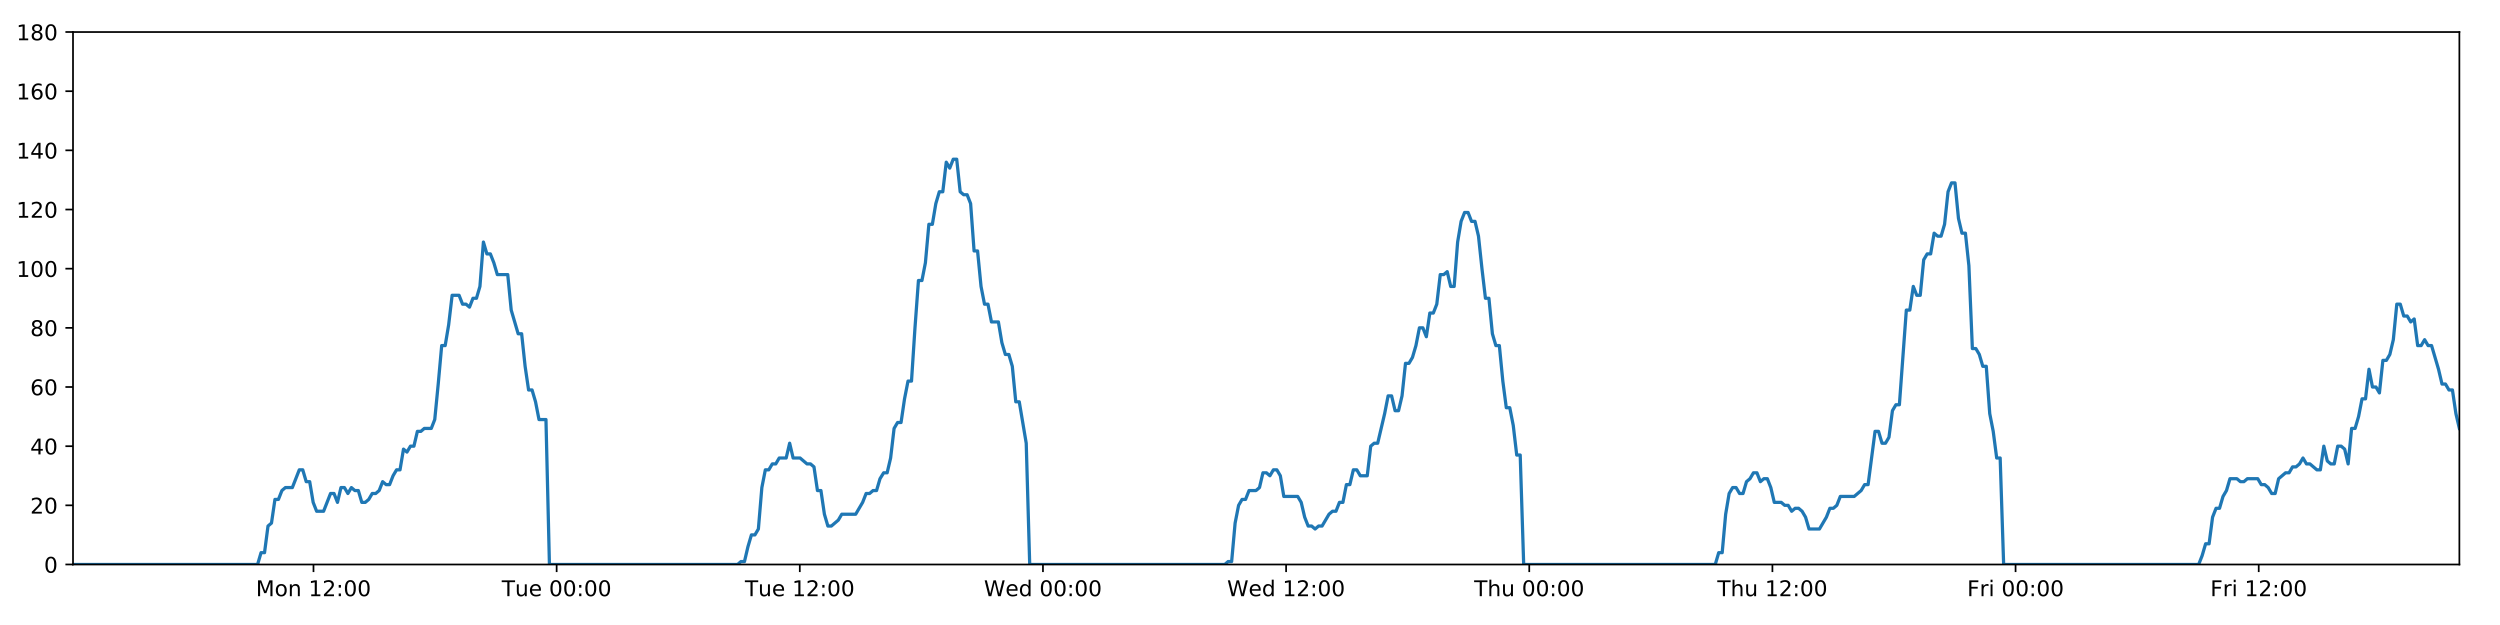
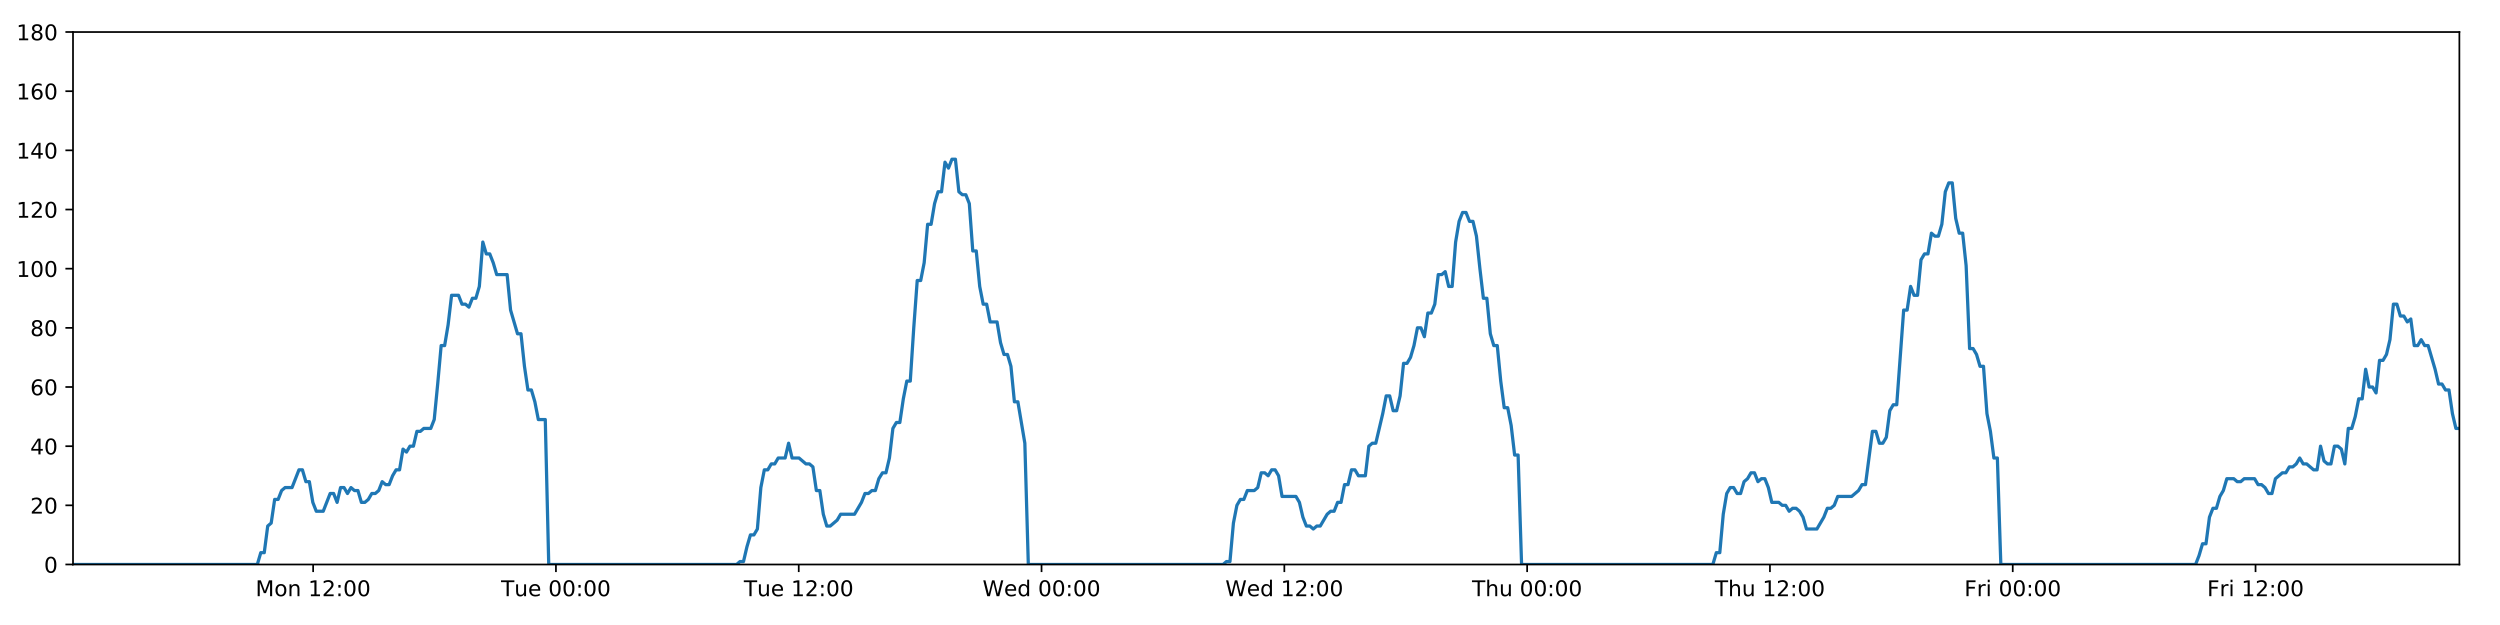
<svg xmlns="http://www.w3.org/2000/svg" xmlns:xlink="http://www.w3.org/1999/xlink" height="288pt" version="1.1" viewBox="0 0 1152 288" width="1152pt">
  <defs>
    <style type="text/css">
*{stroke-linecap:butt;stroke-linejoin:round;}
  </style>
  </defs>
  <g id="figure_1">
    <g id="patch_1">
      <path d="M 0 288  L 1152 288  L 1152 0  L 0 0  z " style="fill:#ffffff;" />
    </g>
    <g id="axes_1">
      <g id="patch_2">
        <path d="M 33.64 260.12  L 1133.28 260.12  L 1133.28 14.76  L 33.64 14.76  z " style="fill:#ffffff;" />
      </g>
      <g id="matplotlib.axis_1">
        <g id="xtick_1">
          <g id="line2d_1">
            <defs>
-               <path d="M 0 0  L 0 3.5  " id="m8c4c269d82" style="stroke:#000000;stroke-width:0.8;" />
-             </defs>
-             <g>
-               <use style="stroke:#000000;stroke-width:0.8;" x="144.455" xlink:href="#m8c4c269d82" y="260.12" />
+               <path d="M 0 0  L 0 3.5  " id="mf6b85becfe" style="stroke:#000000;stroke-width:0.8;" />
+             </defs>
+             <g>
+               <use style="stroke:#000000;stroke-width:0.8;" x="144.294" xlink:href="#mf6b85becfe" y="260.12" />
            </g>
          </g>
          <g id="text_1">
            <defs>
              <path d="M 9.812 72.906  L 24.516 72.906  L 43.109 23.297  L 61.812 72.906  L 76.516 72.906  L 76.516 0  L 66.891 0  L 66.891 64.016  L 48.094 14.016  L 38.188 14.016  L 19.391 64.016  L 19.391 0  L 9.812 0  z " id="DejaVuSans-77" />
              <path d="M 30.609 48.391  Q 23.391 48.391 19.188 42.75  Q 14.984 37.109 14.984 27.297  Q 14.984 17.484 19.156 11.844  Q 23.344 6.203 30.609 6.203  Q 37.797 6.203 41.984 11.859  Q 46.188 17.531 46.188 27.297  Q 46.188 37.016 41.984 42.703  Q 37.797 48.391 30.609 48.391  z M 30.609 56  Q 42.328 56 49.016 48.375  Q 55.719 40.766 55.719 27.297  Q 55.719 13.875 49.016 6.219  Q 42.328 -1.422 30.609 -1.422  Q 18.844 -1.422 12.172 6.219  Q 5.516 13.875 5.516 27.297  Q 5.516 40.766 12.172 48.375  Q 18.844 56 30.609 56  z " id="DejaVuSans-111" />
              <path d="M 54.891 33.016  L 54.891 0  L 45.906 0  L 45.906 32.719  Q 45.906 40.484 42.875 44.328  Q 39.844 48.188 33.797 48.188  Q 26.516 48.188 22.312 43.547  Q 18.109 38.922 18.109 30.906  L 18.109 0  L 9.078 0  L 9.078 54.688  L 18.109 54.688  L 18.109 46.188  Q 21.344 51.125 25.703 53.562  Q 30.078 56 35.797 56  Q 45.219 56 50.047 50.172  Q 54.891 44.344 54.891 33.016  z " id="DejaVuSans-110" />
              <path id="DejaVuSans-32" />
              <path d="M 12.406 8.297  L 28.516 8.297  L 28.516 63.922  L 10.984 60.406  L 10.984 69.391  L 28.422 72.906  L 38.281 72.906  L 38.281 8.297  L 54.391 8.297  L 54.391 0  L 12.406 0  z " id="DejaVuSans-49" />
              <path d="M 19.188 8.297  L 53.609 8.297  L 53.609 0  L 7.328 0  L 7.328 8.297  Q 12.938 14.109 22.625 23.891  Q 32.328 33.688 34.812 36.531  Q 39.547 41.844 41.422 45.531  Q 43.312 49.219 43.312 52.781  Q 43.312 58.594 39.234 62.25  Q 35.156 65.922 28.609 65.922  Q 23.969 65.922 18.812 64.312  Q 13.672 62.703 7.812 59.422  L 7.812 69.391  Q 13.766 71.781 18.938 73  Q 24.125 74.219 28.422 74.219  Q 39.75 74.219 46.484 68.547  Q 53.219 62.891 53.219 53.422  Q 53.219 48.922 51.531 44.891  Q 49.859 40.875 45.406 35.406  Q 44.188 33.984 37.641 27.219  Q 31.109 20.453 19.188 8.297  z " id="DejaVuSans-50" />
              <path d="M 11.719 12.406  L 22.016 12.406  L 22.016 0  L 11.719 0  z M 11.719 51.703  L 22.016 51.703  L 22.016 39.312  L 11.719 39.312  z " id="DejaVuSans-58" />
              <path d="M 31.781 66.406  Q 24.172 66.406 20.328 58.906  Q 16.5 51.422 16.5 36.375  Q 16.5 21.391 20.328 13.891  Q 24.172 6.391 31.781 6.391  Q 39.453 6.391 43.281 13.891  Q 47.125 21.391 47.125 36.375  Q 47.125 51.422 43.281 58.906  Q 39.453 66.406 31.781 66.406  z M 31.781 74.219  Q 44.047 74.219 50.516 64.516  Q 56.984 54.828 56.984 36.375  Q 56.984 17.969 50.516 8.266  Q 44.047 -1.422 31.781 -1.422  Q 19.531 -1.422 13.062 8.266  Q 6.594 17.969 6.594 36.375  Q 6.594 54.828 13.062 64.516  Q 19.531 74.219 31.781 74.219  z " id="DejaVuSans-48" />
            </defs>
-             <g transform="translate(117.9149 274.7184)scale(0.1 -0.1)">
+             <g transform="translate(117.7535 274.7184)scale(0.1 -0.1)">
              <use xlink:href="#DejaVuSans-77" />
              <use x="86.279" xlink:href="#DejaVuSans-111" />
              <use x="147.461" xlink:href="#DejaVuSans-110" />
              <use x="210.84" xlink:href="#DejaVuSans-32" />
              <use x="242.627" xlink:href="#DejaVuSans-49" />
              <use x="306.25" xlink:href="#DejaVuSans-50" />
              <use x="369.873" xlink:href="#DejaVuSans-58" />
              <use x="403.564" xlink:href="#DejaVuSans-48" />
              <use x="467.188" xlink:href="#DejaVuSans-48" />
            </g>
          </g>
        </g>
        <g id="xtick_2">
          <g id="line2d_2">
            <g>
-               <use style="stroke:#000000;stroke-width:0.8;" x="256.501" xlink:href="#m8c4c269d82" y="260.12" />
+               <use style="stroke:#000000;stroke-width:0.8;" x="256.176" xlink:href="#mf6b85becfe" y="260.12" />
            </g>
          </g>
          <g id="text_2">
            <defs>
              <path d="M -0.297 72.906  L 61.375 72.906  L 61.375 64.594  L 35.5 64.594  L 35.5 0  L 25.594 0  L 25.594 64.594  L -0.297 64.594  z " id="DejaVuSans-84" />
              <path d="M 8.5 21.578  L 8.5 54.688  L 17.484 54.688  L 17.484 21.922  Q 17.484 14.156 20.5 10.266  Q 23.531 6.391 29.594 6.391  Q 36.859 6.391 41.078 11.031  Q 45.312 15.672 45.312 23.688  L 45.312 54.688  L 54.297 54.688  L 54.297 0  L 45.312 0  L 45.312 8.406  Q 42.047 3.422 37.719 1  Q 33.406 -1.422 27.688 -1.422  Q 18.266 -1.422 13.375 4.438  Q 8.5 10.297 8.5 21.578  z M 31.109 56  z " id="DejaVuSans-117" />
              <path d="M 56.203 29.594  L 56.203 25.203  L 14.891 25.203  Q 15.484 15.922 20.484 11.062  Q 25.484 6.203 34.422 6.203  Q 39.594 6.203 44.453 7.469  Q 49.312 8.734 54.109 11.281  L 54.109 2.781  Q 49.266 0.734 44.188 -0.344  Q 39.109 -1.422 33.891 -1.422  Q 20.797 -1.422 13.156 6.188  Q 5.516 13.812 5.516 26.812  Q 5.516 40.234 12.766 48.109  Q 20.016 56 32.328 56  Q 43.359 56 49.781 48.891  Q 56.203 41.797 56.203 29.594  z M 47.219 32.234  Q 47.125 39.594 43.094 43.984  Q 39.062 48.391 32.422 48.391  Q 24.906 48.391 20.391 44.141  Q 15.875 39.891 15.188 32.172  z " id="DejaVuSans-101" />
            </defs>
-             <g transform="translate(231.2149 274.7184)scale(0.1 -0.1)">
+             <g transform="translate(230.8904 274.7184)scale(0.1 -0.1)">
              <use xlink:href="#DejaVuSans-84" />
              <use x="60.85" xlink:href="#DejaVuSans-117" />
              <use x="124.229" xlink:href="#DejaVuSans-101" />
              <use x="185.752" xlink:href="#DejaVuSans-32" />
              <use x="217.539" xlink:href="#DejaVuSans-48" />
              <use x="281.162" xlink:href="#DejaVuSans-48" />
              <use x="344.785" xlink:href="#DejaVuSans-58" />
              <use x="378.477" xlink:href="#DejaVuSans-48" />
              <use x="442.1" xlink:href="#DejaVuSans-48" />
            </g>
          </g>
        </g>
        <g id="xtick_3">
          <g id="line2d_3">
            <g>
-               <use style="stroke:#000000;stroke-width:0.8;" x="368.546" xlink:href="#m8c4c269d82" y="260.12" />
+               <use style="stroke:#000000;stroke-width:0.8;" x="368.059" xlink:href="#mf6b85becfe" y="260.12" />
            </g>
          </g>
          <g id="text_3">
-             <g transform="translate(343.2603 274.7184)scale(0.1 -0.1)">
+             <g transform="translate(342.7727 274.7184)scale(0.1 -0.1)">
              <use xlink:href="#DejaVuSans-84" />
              <use x="60.85" xlink:href="#DejaVuSans-117" />
              <use x="124.229" xlink:href="#DejaVuSans-101" />
              <use x="185.752" xlink:href="#DejaVuSans-32" />
              <use x="217.539" xlink:href="#DejaVuSans-49" />
              <use x="281.162" xlink:href="#DejaVuSans-50" />
              <use x="344.785" xlink:href="#DejaVuSans-58" />
              <use x="378.477" xlink:href="#DejaVuSans-48" />
              <use x="442.1" xlink:href="#DejaVuSans-48" />
            </g>
          </g>
        </g>
        <g id="xtick_4">
          <g id="line2d_4">
            <g>
-               <use style="stroke:#000000;stroke-width:0.8;" x="480.592" xlink:href="#m8c4c269d82" y="260.12" />
+               <use style="stroke:#000000;stroke-width:0.8;" x="479.941" xlink:href="#mf6b85becfe" y="260.12" />
            </g>
          </g>
          <g id="text_4">
            <defs>
              <path d="M 3.328 72.906  L 13.281 72.906  L 28.609 11.281  L 43.891 72.906  L 54.984 72.906  L 70.312 11.281  L 85.594 72.906  L 95.609 72.906  L 77.297 0  L 64.891 0  L 49.516 63.281  L 33.984 0  L 21.578 0  z " id="DejaVuSans-87" />
              <path d="M 45.406 46.391  L 45.406 75.984  L 54.391 75.984  L 54.391 0  L 45.406 0  L 45.406 8.203  Q 42.578 3.328 38.25 0.953  Q 33.938 -1.422 27.875 -1.422  Q 17.969 -1.422 11.734 6.484  Q 5.516 14.406 5.516 27.297  Q 5.516 40.188 11.734 48.094  Q 17.969 56 27.875 56  Q 33.938 56 38.25 53.625  Q 42.578 51.266 45.406 46.391  z M 14.797 27.297  Q 14.797 17.391 18.875 11.75  Q 22.953 6.109 30.078 6.109  Q 37.203 6.109 41.297 11.75  Q 45.406 17.391 45.406 27.297  Q 45.406 37.203 41.297 42.844  Q 37.203 48.484 30.078 48.484  Q 22.953 48.484 18.875 42.844  Q 14.797 37.203 14.797 27.297  z " id="DejaVuSans-100" />
            </defs>
-             <g transform="translate(453.4025 274.7184)scale(0.1 -0.1)">
+             <g transform="translate(452.7518 274.7184)scale(0.1 -0.1)">
              <use xlink:href="#DejaVuSans-87" />
              <use x="98.799" xlink:href="#DejaVuSans-101" />
              <use x="160.322" xlink:href="#DejaVuSans-100" />
              <use x="223.799" xlink:href="#DejaVuSans-32" />
              <use x="255.586" xlink:href="#DejaVuSans-48" />
              <use x="319.209" xlink:href="#DejaVuSans-48" />
              <use x="382.832" xlink:href="#DejaVuSans-58" />
              <use x="416.523" xlink:href="#DejaVuSans-48" />
              <use x="480.146" xlink:href="#DejaVuSans-48" />
            </g>
          </g>
        </g>
        <g id="xtick_5">
          <g id="line2d_5">
            <g>
-               <use style="stroke:#000000;stroke-width:0.8;" x="592.637" xlink:href="#m8c4c269d82" y="260.12" />
+               <use style="stroke:#000000;stroke-width:0.8;" x="591.823" xlink:href="#mf6b85becfe" y="260.12" />
            </g>
          </g>
          <g id="text_5">
-             <g transform="translate(565.4479 274.7184)scale(0.1 -0.1)">
+             <g transform="translate(564.634 274.7184)scale(0.1 -0.1)">
              <use xlink:href="#DejaVuSans-87" />
              <use x="98.799" xlink:href="#DejaVuSans-101" />
              <use x="160.322" xlink:href="#DejaVuSans-100" />
              <use x="223.799" xlink:href="#DejaVuSans-32" />
              <use x="255.586" xlink:href="#DejaVuSans-49" />
              <use x="319.209" xlink:href="#DejaVuSans-50" />
              <use x="382.832" xlink:href="#DejaVuSans-58" />
              <use x="416.523" xlink:href="#DejaVuSans-48" />
              <use x="480.146" xlink:href="#DejaVuSans-48" />
            </g>
          </g>
        </g>
        <g id="xtick_6">
          <g id="line2d_6">
            <g>
-               <use style="stroke:#000000;stroke-width:0.8;" x="704.682" xlink:href="#m8c4c269d82" y="260.12" />
+               <use style="stroke:#000000;stroke-width:0.8;" x="703.705" xlink:href="#mf6b85becfe" y="260.12" />
            </g>
          </g>
          <g id="text_6">
            <defs>
              <path d="M 54.891 33.016  L 54.891 0  L 45.906 0  L 45.906 32.719  Q 45.906 40.484 42.875 44.328  Q 39.844 48.188 33.797 48.188  Q 26.516 48.188 22.312 43.547  Q 18.109 38.922 18.109 30.906  L 18.109 0  L 9.078 0  L 9.078 75.984  L 18.109 75.984  L 18.109 46.188  Q 21.344 51.125 25.703 53.562  Q 30.078 56 35.797 56  Q 45.219 56 50.047 50.172  Q 54.891 44.344 54.891 33.016  z " id="DejaVuSans-104" />
            </defs>
-             <g transform="translate(679.2925 274.7184)scale(0.1 -0.1)">
+             <g transform="translate(678.3155 274.7184)scale(0.1 -0.1)">
              <use xlink:href="#DejaVuSans-84" />
              <use x="61.084" xlink:href="#DejaVuSans-104" />
              <use x="124.463" xlink:href="#DejaVuSans-117" />
              <use x="187.842" xlink:href="#DejaVuSans-32" />
              <use x="219.629" xlink:href="#DejaVuSans-48" />
              <use x="283.252" xlink:href="#DejaVuSans-48" />
              <use x="346.875" xlink:href="#DejaVuSans-58" />
              <use x="380.566" xlink:href="#DejaVuSans-48" />
              <use x="444.189" xlink:href="#DejaVuSans-48" />
            </g>
          </g>
        </g>
        <g id="xtick_7">
          <g id="line2d_7">
            <g>
-               <use style="stroke:#000000;stroke-width:0.8;" x="816.728" xlink:href="#m8c4c269d82" y="260.12" />
+               <use style="stroke:#000000;stroke-width:0.8;" x="815.588" xlink:href="#mf6b85becfe" y="260.12" />
            </g>
          </g>
          <g id="text_7">
-             <g transform="translate(791.3379 274.7184)scale(0.1 -0.1)">
+             <g transform="translate(790.1977 274.7184)scale(0.1 -0.1)">
              <use xlink:href="#DejaVuSans-84" />
              <use x="61.084" xlink:href="#DejaVuSans-104" />
              <use x="124.463" xlink:href="#DejaVuSans-117" />
              <use x="187.842" xlink:href="#DejaVuSans-32" />
              <use x="219.629" xlink:href="#DejaVuSans-49" />
              <use x="283.252" xlink:href="#DejaVuSans-50" />
              <use x="346.875" xlink:href="#DejaVuSans-58" />
              <use x="380.566" xlink:href="#DejaVuSans-48" />
              <use x="444.189" xlink:href="#DejaVuSans-48" />
            </g>
          </g>
        </g>
        <g id="xtick_8">
          <g id="line2d_8">
            <g>
-               <use style="stroke:#000000;stroke-width:0.8;" x="928.773" xlink:href="#m8c4c269d82" y="260.12" />
+               <use style="stroke:#000000;stroke-width:0.8;" x="927.47" xlink:href="#mf6b85becfe" y="260.12" />
            </g>
          </g>
          <g id="text_8">
            <defs>
              <path d="M 9.812 72.906  L 51.703 72.906  L 51.703 64.594  L 19.672 64.594  L 19.672 43.109  L 48.578 43.109  L 48.578 34.812  L 19.672 34.812  L 19.672 0  L 9.812 0  z " id="DejaVuSans-70" />
              <path d="M 41.109 46.297  Q 39.594 47.172 37.812 47.578  Q 36.031 48 33.891 48  Q 26.266 48 22.188 43.047  Q 18.109 38.094 18.109 28.812  L 18.109 0  L 9.078 0  L 9.078 54.688  L 18.109 54.688  L 18.109 46.188  Q 20.953 51.172 25.484 53.578  Q 30.031 56 36.531 56  Q 37.453 56 38.578 55.875  Q 39.703 55.766 41.062 55.516  z " id="DejaVuSans-114" />
              <path d="M 9.422 54.688  L 18.406 54.688  L 18.406 0  L 9.422 0  z M 9.422 75.984  L 18.406 75.984  L 18.406 64.594  L 9.422 64.594  z " id="DejaVuSans-105" />
            </defs>
-             <g transform="translate(906.4598 274.7184)scale(0.1 -0.1)">
+             <g transform="translate(905.1565 274.7184)scale(0.1 -0.1)">
              <use xlink:href="#DejaVuSans-70" />
              <use x="57.41" xlink:href="#DejaVuSans-114" />
              <use x="98.523" xlink:href="#DejaVuSans-105" />
              <use x="126.307" xlink:href="#DejaVuSans-32" />
              <use x="158.094" xlink:href="#DejaVuSans-48" />
              <use x="221.717" xlink:href="#DejaVuSans-48" />
              <use x="285.34" xlink:href="#DejaVuSans-58" />
              <use x="319.031" xlink:href="#DejaVuSans-48" />
              <use x="382.654" xlink:href="#DejaVuSans-48" />
            </g>
          </g>
        </g>
        <g id="xtick_9">
          <g id="line2d_9">
            <g>
-               <use style="stroke:#000000;stroke-width:0.8;" x="1040.818" xlink:href="#m8c4c269d82" y="260.12" />
+               <use style="stroke:#000000;stroke-width:0.8;" x="1039.352" xlink:href="#mf6b85becfe" y="260.12" />
            </g>
          </g>
          <g id="text_9">
-             <g transform="translate(1018.505 274.7184)scale(0.1 -0.1)">
+             <g transform="translate(1017.039 274.7184)scale(0.1 -0.1)">
              <use xlink:href="#DejaVuSans-70" />
              <use x="57.41" xlink:href="#DejaVuSans-114" />
              <use x="98.523" xlink:href="#DejaVuSans-105" />
              <use x="126.307" xlink:href="#DejaVuSans-32" />
              <use x="158.094" xlink:href="#DejaVuSans-49" />
              <use x="221.717" xlink:href="#DejaVuSans-50" />
              <use x="285.34" xlink:href="#DejaVuSans-58" />
              <use x="319.031" xlink:href="#DejaVuSans-48" />
              <use x="382.654" xlink:href="#DejaVuSans-48" />
            </g>
          </g>
        </g>
      </g>
      <g id="matplotlib.axis_2">
        <g id="ytick_1">
          <g id="line2d_10">
            <defs>
-               <path d="M 0 0  L -3.5 0  " id="m0af56cac07" style="stroke:#000000;stroke-width:0.8;" />
-             </defs>
-             <g>
-               <use style="stroke:#000000;stroke-width:0.8;" x="33.64" xlink:href="#m0af56cac07" y="260.12" />
+               <path d="M 0 0  L -3.5 0  " id="m415a7f3bdc" style="stroke:#000000;stroke-width:0.8;" />
+             </defs>
+             <g>
+               <use style="stroke:#000000;stroke-width:0.8;" x="33.64" xlink:href="#m415a7f3bdc" y="260.12" />
            </g>
          </g>
          <g id="text_10">
            <g transform="translate(20.2775 263.9192)scale(0.1 -0.1)">
              <use xlink:href="#DejaVuSans-48" />
            </g>
          </g>
        </g>
        <g id="ytick_2">
          <g id="line2d_11">
            <g>
-               <use style="stroke:#000000;stroke-width:0.8;" x="33.64" xlink:href="#m0af56cac07" y="232.858" />
+               <use style="stroke:#000000;stroke-width:0.8;" x="33.64" xlink:href="#m415a7f3bdc" y="232.858" />
            </g>
          </g>
          <g id="text_11">
            <g transform="translate(13.915 236.657)scale(0.1 -0.1)">
              <use xlink:href="#DejaVuSans-50" />
              <use x="63.623" xlink:href="#DejaVuSans-48" />
            </g>
          </g>
        </g>
        <g id="ytick_3">
          <g id="line2d_12">
            <g>
-               <use style="stroke:#000000;stroke-width:0.8;" x="33.64" xlink:href="#m0af56cac07" y="205.596" />
+               <use style="stroke:#000000;stroke-width:0.8;" x="33.64" xlink:href="#m415a7f3bdc" y="205.596" />
            </g>
          </g>
          <g id="text_12">
            <defs>
              <path d="M 37.797 64.312  L 12.891 25.391  L 37.797 25.391  z M 35.203 72.906  L 47.609 72.906  L 47.609 25.391  L 58.016 25.391  L 58.016 17.188  L 47.609 17.188  L 47.609 0  L 37.797 0  L 37.797 17.188  L 4.891 17.188  L 4.891 26.703  z " id="DejaVuSans-52" />
            </defs>
            <g transform="translate(13.915 209.3948)scale(0.1 -0.1)">
              <use xlink:href="#DejaVuSans-52" />
              <use x="63.623" xlink:href="#DejaVuSans-48" />
            </g>
          </g>
        </g>
        <g id="ytick_4">
          <g id="line2d_13">
            <g>
-               <use style="stroke:#000000;stroke-width:0.8;" x="33.64" xlink:href="#m0af56cac07" y="178.333" />
+               <use style="stroke:#000000;stroke-width:0.8;" x="33.64" xlink:href="#m415a7f3bdc" y="178.333" />
            </g>
          </g>
          <g id="text_13">
            <defs>
              <path d="M 33.016 40.375  Q 26.375 40.375 22.484 35.828  Q 18.609 31.297 18.609 23.391  Q 18.609 15.531 22.484 10.953  Q 26.375 6.391 33.016 6.391  Q 39.656 6.391 43.531 10.953  Q 47.406 15.531 47.406 23.391  Q 47.406 31.297 43.531 35.828  Q 39.656 40.375 33.016 40.375  z M 52.594 71.297  L 52.594 62.312  Q 48.875 64.062 45.094 64.984  Q 41.312 65.922 37.594 65.922  Q 27.828 65.922 22.672 59.328  Q 17.531 52.734 16.797 39.406  Q 19.672 43.656 24.016 45.922  Q 28.375 48.188 33.594 48.188  Q 44.578 48.188 50.953 41.516  Q 57.328 34.859 57.328 23.391  Q 57.328 12.156 50.688 5.359  Q 44.047 -1.422 33.016 -1.422  Q 20.359 -1.422 13.672 8.266  Q 6.984 17.969 6.984 36.375  Q 6.984 53.656 15.188 63.938  Q 23.391 74.219 37.203 74.219  Q 40.922 74.219 44.703 73.484  Q 48.484 72.75 52.594 71.297  z " id="DejaVuSans-54" />
            </defs>
            <g transform="translate(13.915 182.1326)scale(0.1 -0.1)">
              <use xlink:href="#DejaVuSans-54" />
              <use x="63.623" xlink:href="#DejaVuSans-48" />
            </g>
          </g>
        </g>
        <g id="ytick_5">
          <g id="line2d_14">
            <g>
-               <use style="stroke:#000000;stroke-width:0.8;" x="33.64" xlink:href="#m0af56cac07" y="151.071" />
+               <use style="stroke:#000000;stroke-width:0.8;" x="33.64" xlink:href="#m415a7f3bdc" y="151.071" />
            </g>
          </g>
          <g id="text_14">
            <defs>
              <path d="M 31.781 34.625  Q 24.75 34.625 20.719 30.859  Q 16.703 27.094 16.703 20.516  Q 16.703 13.922 20.719 10.156  Q 24.75 6.391 31.781 6.391  Q 38.812 6.391 42.859 10.172  Q 46.922 13.969 46.922 20.516  Q 46.922 27.094 42.891 30.859  Q 38.875 34.625 31.781 34.625  z M 21.922 38.812  Q 15.578 40.375 12.031 44.719  Q 8.5 49.078 8.5 55.328  Q 8.5 64.062 14.719 69.141  Q 20.953 74.219 31.781 74.219  Q 42.672 74.219 48.875 69.141  Q 55.078 64.062 55.078 55.328  Q 55.078 49.078 51.531 44.719  Q 48 40.375 41.703 38.812  Q 48.828 37.156 52.797 32.312  Q 56.781 27.484 56.781 20.516  Q 56.781 9.906 50.312 4.234  Q 43.844 -1.422 31.781 -1.422  Q 19.734 -1.422 13.25 4.234  Q 6.781 9.906 6.781 20.516  Q 6.781 27.484 10.781 32.312  Q 14.797 37.156 21.922 38.812  z M 18.312 54.391  Q 18.312 48.734 21.844 45.562  Q 25.391 42.391 31.781 42.391  Q 38.141 42.391 41.719 45.562  Q 45.312 48.734 45.312 54.391  Q 45.312 60.062 41.719 63.234  Q 38.141 66.406 31.781 66.406  Q 25.391 66.406 21.844 63.234  Q 18.312 60.062 18.312 54.391  z " id="DejaVuSans-56" />
            </defs>
            <g transform="translate(13.915 154.8703)scale(0.1 -0.1)">
              <use xlink:href="#DejaVuSans-56" />
              <use x="63.623" xlink:href="#DejaVuSans-48" />
            </g>
          </g>
        </g>
        <g id="ytick_6">
          <g id="line2d_15">
            <g>
-               <use style="stroke:#000000;stroke-width:0.8;" x="33.64" xlink:href="#m0af56cac07" y="123.809" />
+               <use style="stroke:#000000;stroke-width:0.8;" x="33.64" xlink:href="#m415a7f3bdc" y="123.809" />
            </g>
          </g>
          <g id="text_15">
            <g transform="translate(7.5525 127.6081)scale(0.1 -0.1)">
              <use xlink:href="#DejaVuSans-49" />
              <use x="63.623" xlink:href="#DejaVuSans-48" />
              <use x="127.246" xlink:href="#DejaVuSans-48" />
            </g>
          </g>
        </g>
        <g id="ytick_7">
          <g id="line2d_16">
            <g>
-               <use style="stroke:#000000;stroke-width:0.8;" x="33.64" xlink:href="#m0af56cac07" y="96.547" />
+               <use style="stroke:#000000;stroke-width:0.8;" x="33.64" xlink:href="#m415a7f3bdc" y="96.547" />
            </g>
          </g>
          <g id="text_16">
            <g transform="translate(7.5525 100.3459)scale(0.1 -0.1)">
              <use xlink:href="#DejaVuSans-49" />
              <use x="63.623" xlink:href="#DejaVuSans-50" />
              <use x="127.246" xlink:href="#DejaVuSans-48" />
            </g>
          </g>
        </g>
        <g id="ytick_8">
          <g id="line2d_17">
            <g>
-               <use style="stroke:#000000;stroke-width:0.8;" x="33.64" xlink:href="#m0af56cac07" y="69.284" />
+               <use style="stroke:#000000;stroke-width:0.8;" x="33.64" xlink:href="#m415a7f3bdc" y="69.284" />
            </g>
          </g>
          <g id="text_17">
            <g transform="translate(7.5525 73.08366)scale(0.1 -0.1)">
              <use xlink:href="#DejaVuSans-49" />
              <use x="63.623" xlink:href="#DejaVuSans-52" />
              <use x="127.246" xlink:href="#DejaVuSans-48" />
            </g>
          </g>
        </g>
        <g id="ytick_9">
          <g id="line2d_18">
            <g>
-               <use style="stroke:#000000;stroke-width:0.8;" x="33.64" xlink:href="#m0af56cac07" y="42.022" />
+               <use style="stroke:#000000;stroke-width:0.8;" x="33.64" xlink:href="#m415a7f3bdc" y="42.022" />
            </g>
          </g>
          <g id="text_18">
            <g transform="translate(7.5525 45.82144)scale(0.1 -0.1)">
              <use xlink:href="#DejaVuSans-49" />
              <use x="63.623" xlink:href="#DejaVuSans-54" />
              <use x="127.246" xlink:href="#DejaVuSans-48" />
            </g>
          </g>
        </g>
        <g id="ytick_10">
          <g id="line2d_19">
            <g>
-               <use style="stroke:#000000;stroke-width:0.8;" x="33.64" xlink:href="#m0af56cac07" y="14.76" />
+               <use style="stroke:#000000;stroke-width:0.8;" x="33.64" xlink:href="#m415a7f3bdc" y="14.76" />
            </g>
          </g>
          <g id="text_19">
            <g transform="translate(7.5525 18.55922)scale(0.1 -0.1)">
              <use xlink:href="#DejaVuSans-49" />
              <use x="63.623" xlink:href="#DejaVuSans-56" />
              <use x="127.246" xlink:href="#DejaVuSans-48" />
            </g>
          </g>
        </g>
      </g>
      <g id="line2d_20">
-         <path clip-path="url(#pc75db568e4)" d="M 33.64 260.12  L 118.691 260.12  L 120.292 254.668  L 121.893 254.668  L 123.497 242.4  L 125.096 241.036  L 126.696 230.132  L 128.301 230.132  L 129.906 226.042  L 131.507 224.679  L 134.708 224.679  L 137.907 216.5  L 139.507 216.5  L 141.107 221.953  L 142.707 221.953  L 144.306 231.495  L 145.908 235.584  L 149.108 235.584  L 152.312 227.405  L 153.911 227.405  L 155.511 231.495  L 157.112 224.679  L 158.711 224.679  L 160.311 227.405  L 161.917 224.679  L 163.518 226.042  L 165.118 226.042  L 166.718 231.495  L 168.319 231.495  L 169.918 230.132  L 171.517 227.405  L 173.117 227.405  L 174.719 226.042  L 176.321 221.953  L 177.922 223.316  L 179.525 223.316  L 181.126 219.227  L 182.727 216.5  L 184.327 216.5  L 185.927 206.959  L 187.528 208.322  L 189.128 205.596  L 190.729 205.596  L 192.33 198.78  L 193.93 198.78  L 195.53 197.417  L 198.732 197.417  L 200.331 193.328  L 201.932 176.97  L 203.531 159.25  L 205.133 159.25  L 206.738 149.708  L 208.339 136.077  L 211.542 136.077  L 213.143 140.166  L 214.743 140.166  L 216.345 141.529  L 217.946 137.44  L 219.547 137.44  L 221.15 131.988  L 222.756 111.541  L 224.357 116.993  L 225.96 116.993  L 227.562 121.083  L 229.167 126.535  L 233.968 126.535  L 235.568 142.892  L 238.767 153.797  L 240.37 153.797  L 241.97 168.792  L 243.572 179.696  L 245.172 179.696  L 246.773 185.149  L 248.373 193.328  L 251.577 193.328  L 253.178 260.12  L 339.87 260.12  L 341.444 258.757  L 343.049 258.757  L 344.649 251.941  L 346.249 246.489  L 347.853 246.489  L 349.46 243.763  L 351.061 224.679  L 352.663 216.5  L 354.264 216.5  L 355.865 213.774  L 357.465 213.774  L 359.066 211.048  L 362.268 211.048  L 363.87 204.232  L 365.472 211.048  L 368.672 211.048  L 371.875 213.774  L 373.479 213.774  L 375.081 215.137  L 376.682 226.042  L 378.283 226.042  L 379.883 236.947  L 381.486 242.4  L 383.086 242.4  L 386.287 239.673  L 387.889 236.947  L 394.297 236.947  L 397.501 231.495  L 399.104 227.405  L 400.705 227.405  L 402.307 226.042  L 403.907 226.042  L 405.508 220.59  L 407.192 217.864  L 408.795 217.864  L 410.396 211.048  L 411.997 197.417  L 413.599 194.691  L 415.202 194.691  L 416.808 183.786  L 418.413 175.607  L 420.017 175.607  L 421.621 151.071  L 423.224 129.261  L 424.827 129.261  L 426.427 121.083  L 428.028 103.362  L 429.629 103.362  L 431.23 93.82  L 432.837 88.368  L 434.438 88.368  L 436.038 74.737  L 437.642 77.463  L 439.247 73.374  L 440.848 73.374  L 442.449 88.368  L 444.052 89.731  L 445.653 89.731  L 447.257 93.82  L 448.857 115.63  L 450.459 115.63  L 452.061 131.988  L 453.661 140.166  L 455.261 140.166  L 456.862 148.345  L 460.061 148.345  L 461.664 157.887  L 463.265 163.339  L 464.868 163.339  L 466.468 168.792  L 468.072 185.149  L 469.672 185.149  L 472.884 204.232  L 474.487 260.12  L 564.363 260.12  L 565.938 258.757  L 567.538 258.757  L 569.14 241.036  L 570.745 232.858  L 572.346 230.132  L 573.947 230.132  L 575.557 226.042  L 578.761 226.042  L 580.366 224.679  L 581.967 217.864  L 583.569 217.864  L 585.171 219.227  L 586.775 216.5  L 588.378 216.5  L 589.979 219.227  L 591.58 228.768  L 597.993 228.768  L 599.594 231.495  L 601.195 238.31  L 602.798 242.4  L 604.402 242.4  L 606.004 243.763  L 607.607 242.4  L 609.207 242.4  L 612.411 236.947  L 614.012 235.584  L 615.612 235.584  L 617.214 231.495  L 618.815 231.495  L 620.416 223.316  L 622.017 223.316  L 623.618 216.5  L 625.219 216.5  L 626.823 219.227  L 630.023 219.227  L 631.627 205.596  L 633.231 204.232  L 634.836 204.232  L 638.043 190.601  L 639.643 182.423  L 641.251 182.423  L 642.852 189.238  L 644.452 189.238  L 646.052 182.423  L 647.653 167.428  L 649.253 167.428  L 650.86 164.702  L 652.46 159.25  L 654.06 151.071  L 655.66 151.071  L 657.261 155.16  L 658.863 144.256  L 660.465 144.256  L 662.068 140.166  L 663.669 126.535  L 665.272 126.535  L 666.874 125.172  L 668.477 131.988  L 670.077 131.988  L 671.678 111.541  L 673.279 101.999  L 674.88 97.91  L 676.481 97.91  L 678.082 101.999  L 679.683 101.999  L 681.285 108.815  L 682.888 123.809  L 684.489 137.44  L 686.091 137.44  L 687.693 153.797  L 689.297 159.25  L 690.897 159.25  L 692.498 175.607  L 694.101 187.875  L 695.706 187.875  L 697.306 196.054  L 698.907 209.685  L 700.511 209.685  L 702.114 260.12  L 790.383 260.12  L 791.983 254.668  L 793.584 254.668  L 795.184 236.947  L 796.785 227.405  L 798.385 224.679  L 799.986 224.679  L 801.586 227.405  L 803.185 227.405  L 804.785 221.953  L 806.385 220.59  L 807.989 217.864  L 809.59 217.864  L 811.191 221.953  L 812.79 220.59  L 814.392 220.59  L 815.991 224.679  L 817.591 231.495  L 820.798 231.495  L 822.398 232.858  L 823.998 232.858  L 825.599 235.584  L 827.2 234.221  L 828.8 234.221  L 830.4 235.584  L 832 238.31  L 833.6 243.763  L 838.401 243.763  L 841.602 238.31  L 843.206 234.221  L 844.806 234.221  L 846.406 232.858  L 848.008 228.768  L 854.414 228.768  L 857.618 226.042  L 859.219 223.316  L 860.819 223.316  L 864.024 198.78  L 865.626 198.78  L 867.228 204.232  L 868.831 204.232  L 870.434 201.506  L 872.035 189.238  L 873.636 186.512  L 875.236 186.512  L 878.438 142.892  L 880.04 142.892  L 881.641 131.988  L 883.243 136.077  L 884.844 136.077  L 886.445 119.72  L 888.047 116.993  L 889.647 116.993  L 891.248 107.452  L 892.851 108.815  L 894.453 108.815  L 896.054 103.362  L 897.655 88.368  L 899.258 84.279  L 900.86 84.279  L 902.462 100.636  L 904.063 107.452  L 905.663 107.452  L 907.264 122.446  L 908.866 160.613  L 910.467 160.613  L 912.069 163.339  L 913.67 168.792  L 915.271 168.792  L 916.872 190.601  L 918.473 198.78  L 920.075 211.048  L 921.676 211.048  L 923.278 260.12  L 1013.145 260.12  L 1014.746 256.031  L 1016.347 250.578  L 1017.949 250.578  L 1019.552 238.31  L 1021.155 234.221  L 1022.759 234.221  L 1024.36 228.768  L 1025.962 226.042  L 1027.565 220.59  L 1030.773 220.59  L 1032.377 221.953  L 1033.977 221.953  L 1035.577 220.59  L 1040.382 220.59  L 1041.982 223.316  L 1043.584 223.316  L 1045.186 224.679  L 1046.786 227.405  L 1048.39 227.405  L 1049.991 220.59  L 1053.195 217.864  L 1054.798 217.864  L 1056.405 215.137  L 1058.01 215.137  L 1059.614 213.774  L 1061.214 211.048  L 1062.817 213.774  L 1064.418 213.774  L 1067.619 216.5  L 1069.218 216.5  L 1070.818 205.596  L 1072.418 212.411  L 1074.018 213.774  L 1075.618 213.774  L 1077.218 205.596  L 1078.821 205.596  L 1080.421 206.959  L 1082.021 213.774  L 1083.621 197.417  L 1085.223 197.417  L 1086.826 191.964  L 1088.427 183.786  L 1090.03 183.786  L 1091.631 170.155  L 1093.231 178.333  L 1094.835 178.333  L 1096.435 181.06  L 1098.036 166.065  L 1099.636 166.065  L 1101.24 163.339  L 1102.844 156.524  L 1104.446 140.166  L 1106.047 140.166  L 1107.647 145.619  L 1109.251 145.619  L 1110.852 148.345  L 1112.457 146.982  L 1114.06 159.25  L 1115.664 159.25  L 1117.265 156.524  L 1118.869 159.25  L 1120.469 159.25  L 1123.674 170.155  L 1125.275 176.97  L 1126.877 176.97  L 1128.478 179.696  L 1130.08 179.696  L 1131.68 190.601  L 1133.28 197.417  L 1133.28 197.417  " style="fill:none;stroke:#1f77b4;stroke-linecap:square;stroke-width:1.5;" />
+         <path clip-path="url(#paf1d08fe05)" d="M 33.64 260.12  L 118.567 260.12  L 120.166 254.668  L 121.764 254.668  L 123.366 242.4  L 124.963 241.036  L 126.561 230.132  L 128.163 230.132  L 129.766 226.042  L 131.365 224.679  L 134.561 224.679  L 137.755 216.5  L 139.353 216.5  L 140.95 221.953  L 142.548 221.953  L 144.145 231.495  L 145.744 235.584  L 148.94 235.584  L 152.139 227.405  L 153.736 227.405  L 155.334 231.495  L 156.932 224.679  L 158.529 224.679  L 160.126 227.405  L 161.73 224.679  L 163.329 226.042  L 164.927 226.042  L 166.525 231.495  L 168.123 231.495  L 169.72 230.132  L 171.316 227.405  L 172.914 227.405  L 174.513 226.042  L 176.113 221.953  L 177.712 223.316  L 179.313 223.316  L 180.911 219.227  L 182.51 216.5  L 184.107 216.5  L 185.705 206.959  L 187.303 208.322  L 188.902 205.596  L 190.501 205.596  L 192.099 198.78  L 193.696 198.78  L 195.294 197.417  L 198.491 197.417  L 200.089 193.328  L 201.686 176.97  L 203.284 159.25  L 204.884 159.25  L 206.486 149.708  L 208.085 136.077  L 211.283 136.077  L 212.882 140.166  L 214.48 140.166  L 216.079 141.529  L 217.678 137.44  L 219.276 137.44  L 220.877 131.988  L 222.481 111.541  L 224.079 116.993  L 225.68 116.993  L 227.279 121.083  L 228.882 126.535  L 233.676 126.535  L 235.274 142.892  L 238.468 153.797  L 240.069 153.797  L 241.667 168.792  L 243.266 179.696  L 244.864 179.696  L 246.462 185.149  L 248.061 193.328  L 251.26 193.328  L 252.859 260.12  L 339.424 260.12  L 340.996 258.757  L 342.598 258.757  L 344.196 251.941  L 345.794 246.489  L 347.396 246.489  L 349 243.763  L 350.599 224.679  L 352.199 216.5  L 353.797 216.5  L 355.396 213.774  L 356.993 213.774  L 358.592 211.048  L 361.789 211.048  L 363.389 204.232  L 364.988 211.048  L 368.184 211.048  L 371.383 213.774  L 372.985 213.774  L 374.584 215.137  L 376.182 226.042  L 377.781 226.042  L 379.379 236.947  L 380.98 242.4  L 382.577 242.4  L 385.773 239.673  L 387.373 236.947  L 393.772 236.947  L 396.971 231.495  L 398.572 227.405  L 400.17 227.405  L 401.77 226.042  L 403.368 226.042  L 404.966 220.59  L 406.648 217.864  L 408.248 217.864  L 409.848 211.048  L 411.446 197.417  L 413.045 194.691  L 414.646 194.691  L 416.25 183.786  L 417.853 175.607  L 419.454 175.607  L 421.056 151.071  L 422.657 129.261  L 424.257 129.261  L 425.855 121.083  L 427.453 103.362  L 429.052 103.362  L 430.651 93.82  L 432.256 88.368  L 433.855 88.368  L 435.453 74.737  L 437.054 77.463  L 438.657 73.374  L 440.255 73.374  L 441.854 88.368  L 443.455 89.731  L 445.053 89.731  L 446.655 93.82  L 448.253 115.63  L 449.852 115.63  L 451.451 131.988  L 453.049 140.166  L 454.648 140.166  L 456.246 148.345  L 459.441 148.345  L 461.041 157.887  L 462.639 163.339  L 464.241 163.339  L 465.838 168.792  L 467.439 185.149  L 469.037 185.149  L 472.244 204.232  L 473.846 260.12  L 563.59 260.12  L 565.163 258.757  L 566.761 258.757  L 568.361 241.036  L 569.963 232.858  L 571.562 230.132  L 573.161 230.132  L 574.768 226.042  L 577.967 226.042  L 579.57 224.679  L 581.169 217.864  L 582.768 217.864  L 584.368 219.227  L 585.97 216.5  L 587.571 216.5  L 589.169 219.227  L 590.768 228.768  L 597.171 228.768  L 598.77 231.495  L 600.368 238.31  L 601.969 242.4  L 603.571 242.4  L 605.17 243.763  L 606.771 242.4  L 608.369 242.4  L 611.568 236.947  L 613.167 235.584  L 614.765 235.584  L 616.364 231.495  L 617.963 231.495  L 619.562 223.316  L 621.16 223.316  L 622.759 216.5  L 624.358 216.5  L 625.959 219.227  L 629.155 219.227  L 630.756 205.596  L 632.358 204.232  L 633.961 204.232  L 637.163 190.601  L 638.761 182.423  L 640.366 182.423  L 641.965 189.238  L 643.563 189.238  L 645.16 182.423  L 646.759 167.428  L 648.357 167.428  L 649.961 164.702  L 651.559 159.25  L 653.157 151.071  L 654.755 151.071  L 656.353 155.16  L 657.953 144.256  L 659.553 144.256  L 661.153 140.166  L 662.752 126.535  L 664.353 126.535  L 665.952 125.172  L 667.553 131.988  L 669.15 131.988  L 670.749 111.541  L 672.348 101.999  L 673.947 97.91  L 675.545 97.91  L 677.144 101.999  L 678.743 101.999  L 680.342 108.815  L 681.943 123.809  L 683.541 137.44  L 685.141 137.44  L 686.74 153.797  L 688.342 159.25  L 689.94 159.25  L 691.539 175.607  L 693.139 187.875  L 694.742 187.875  L 696.34 196.054  L 697.939 209.685  L 699.54 209.685  L 701.141 260.12  L 789.281 260.12  L 790.879 254.668  L 792.477 254.668  L 794.076 236.947  L 795.674 227.405  L 797.272 224.679  L 798.87 224.679  L 800.468 227.405  L 802.065 227.405  L 803.662 221.953  L 805.26 220.59  L 806.861 217.864  L 808.46 217.864  L 810.059 221.953  L 811.656 220.59  L 813.255 220.59  L 814.852 224.679  L 816.449 231.495  L 819.652 231.495  L 821.25 232.858  L 822.847 232.858  L 824.446 235.584  L 826.045 234.221  L 827.642 234.221  L 829.239 235.584  L 830.837 238.31  L 832.435 243.763  L 837.229 243.763  L 840.426 238.31  L 842.028 234.221  L 843.625 234.221  L 845.223 232.858  L 846.822 228.768  L 853.219 228.768  L 856.418 226.042  L 858.017 223.316  L 859.615 223.316  L 862.815 198.78  L 864.415 198.78  L 866.015 204.232  L 867.615 204.232  L 869.216 201.506  L 870.814 189.238  L 872.413 186.512  L 874.011 186.512  L 877.208 142.892  L 878.807 142.892  L 880.406 131.988  L 882.006 136.077  L 883.605 136.077  L 885.203 119.72  L 886.803 116.993  L 888.401 116.993  L 890 107.452  L 891.6 108.815  L 893.2 108.815  L 894.798 103.362  L 896.397 88.368  L 897.998 84.279  L 899.597 84.279  L 901.197 100.636  L 902.795 107.452  L 904.394 107.452  L 905.992 122.446  L 907.592 160.613  L 909.19 160.613  L 910.79 163.339  L 912.389 168.792  L 913.987 168.792  L 915.586 190.601  L 917.185 198.78  L 918.785 211.048  L 920.383 211.048  L 921.982 260.12  L 1011.718 260.12  L 1013.318 256.031  L 1014.917 250.578  L 1016.516 250.578  L 1018.116 238.31  L 1019.717 234.221  L 1021.319 234.221  L 1022.918 228.768  L 1024.517 226.042  L 1026.118 220.59  L 1029.321 220.59  L 1030.923 221.953  L 1032.52 221.953  L 1034.119 220.59  L 1038.916 220.59  L 1040.514 223.316  L 1042.113 223.316  L 1043.713 224.679  L 1045.311 227.405  L 1046.912 227.405  L 1048.511 220.59  L 1051.711 217.864  L 1053.312 217.864  L 1054.916 215.137  L 1056.519 215.137  L 1058.12 213.774  L 1059.718 211.048  L 1061.318 213.774  L 1062.917 213.774  L 1066.114 216.5  L 1067.711 216.5  L 1069.308 205.596  L 1070.906 212.411  L 1072.504 213.774  L 1074.101 213.774  L 1075.699 205.596  L 1077.299 205.596  L 1078.897 206.959  L 1080.494 213.774  L 1082.092 197.417  L 1083.692 197.417  L 1085.293 191.964  L 1086.891 183.786  L 1088.492 183.786  L 1090.09 170.155  L 1091.688 178.333  L 1093.29 178.333  L 1094.887 181.06  L 1096.486 166.065  L 1098.084 166.065  L 1099.686 163.339  L 1101.287 156.524  L 1102.887 140.166  L 1104.485 140.166  L 1106.083 145.619  L 1107.685 145.619  L 1109.284 148.345  L 1110.886 146.982  L 1112.487 159.25  L 1114.089 159.25  L 1115.687 156.524  L 1117.288 159.25  L 1118.886 159.25  L 1122.087 170.155  L 1123.686 176.97  L 1125.285 176.97  L 1126.884 179.696  L 1128.483 179.696  L 1130.081 190.601  L 1131.679 197.417  L 1133.28 197.417  L 1133.28 197.417  " style="fill:none;stroke:#1f77b4;stroke-linecap:square;stroke-width:1.5;" />
      </g>
      <g id="patch_3">
        <path d="M 33.64 260.12  L 33.64 14.76  " style="fill:none;stroke:#000000;stroke-linecap:square;stroke-linejoin:miter;stroke-width:0.8;" />
      </g>
      <g id="patch_4">
        <path d="M 1133.28 260.12  L 1133.28 14.76  " style="fill:none;stroke:#000000;stroke-linecap:square;stroke-linejoin:miter;stroke-width:0.8;" />
      </g>
      <g id="patch_5">
        <path d="M 33.64 260.12  L 1133.28 260.12  " style="fill:none;stroke:#000000;stroke-linecap:square;stroke-linejoin:miter;stroke-width:0.8;" />
      </g>
      <g id="patch_6">
        <path d="M 33.64 14.76  L 1133.28 14.76  " style="fill:none;stroke:#000000;stroke-linecap:square;stroke-linejoin:miter;stroke-width:0.8;" />
      </g>
    </g>
  </g>
  <defs>
-     <clipPath id="pc75db568e4">
+     <clipPath id="paf1d08fe05">
      <rect height="245.36" width="1099.64" x="33.64" y="14.76" />
    </clipPath>
  </defs>
</svg>
